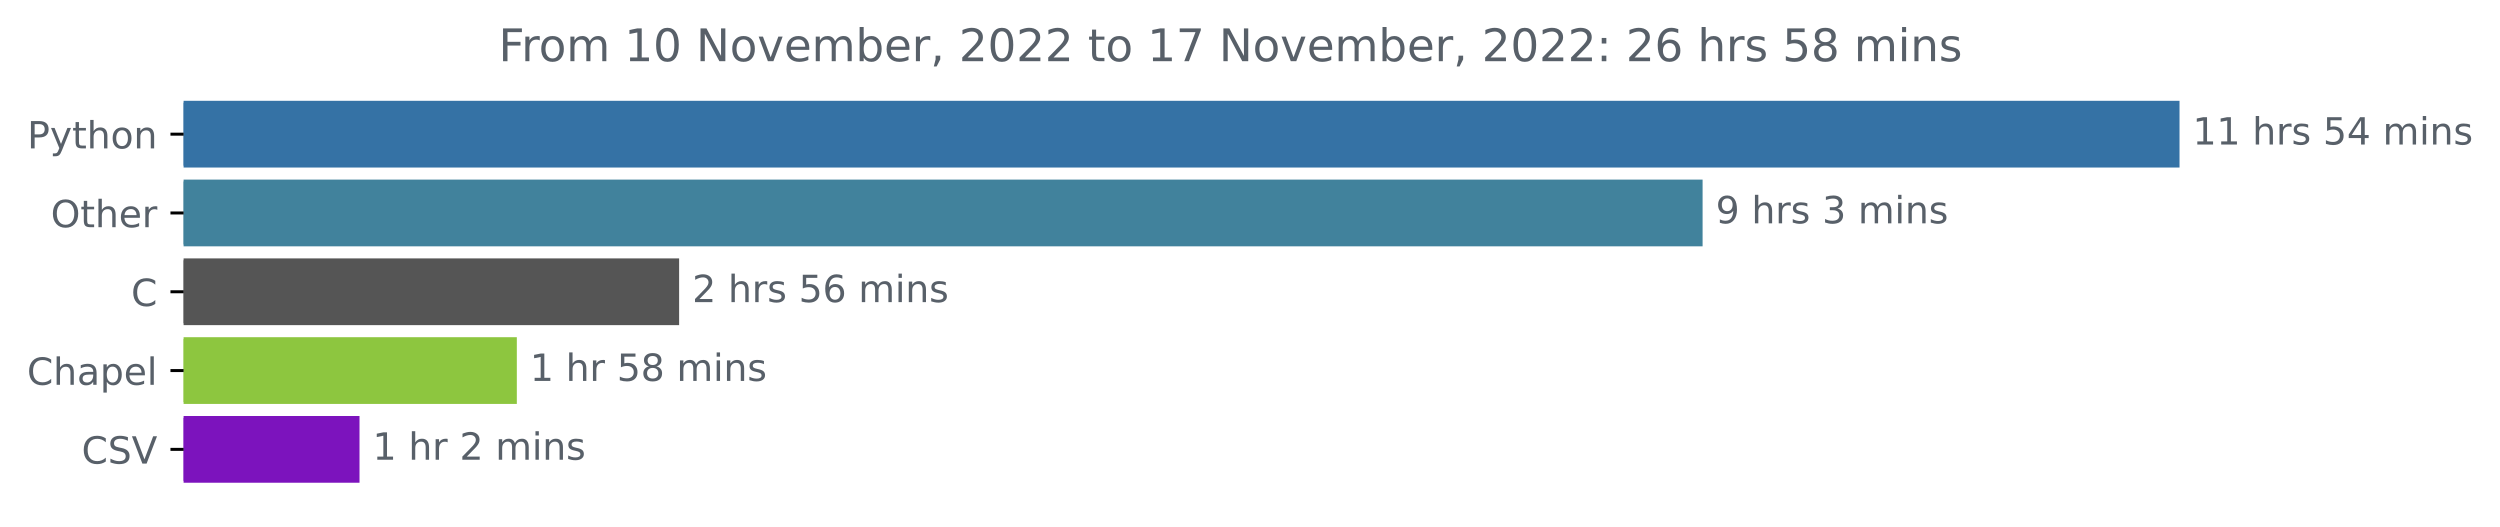
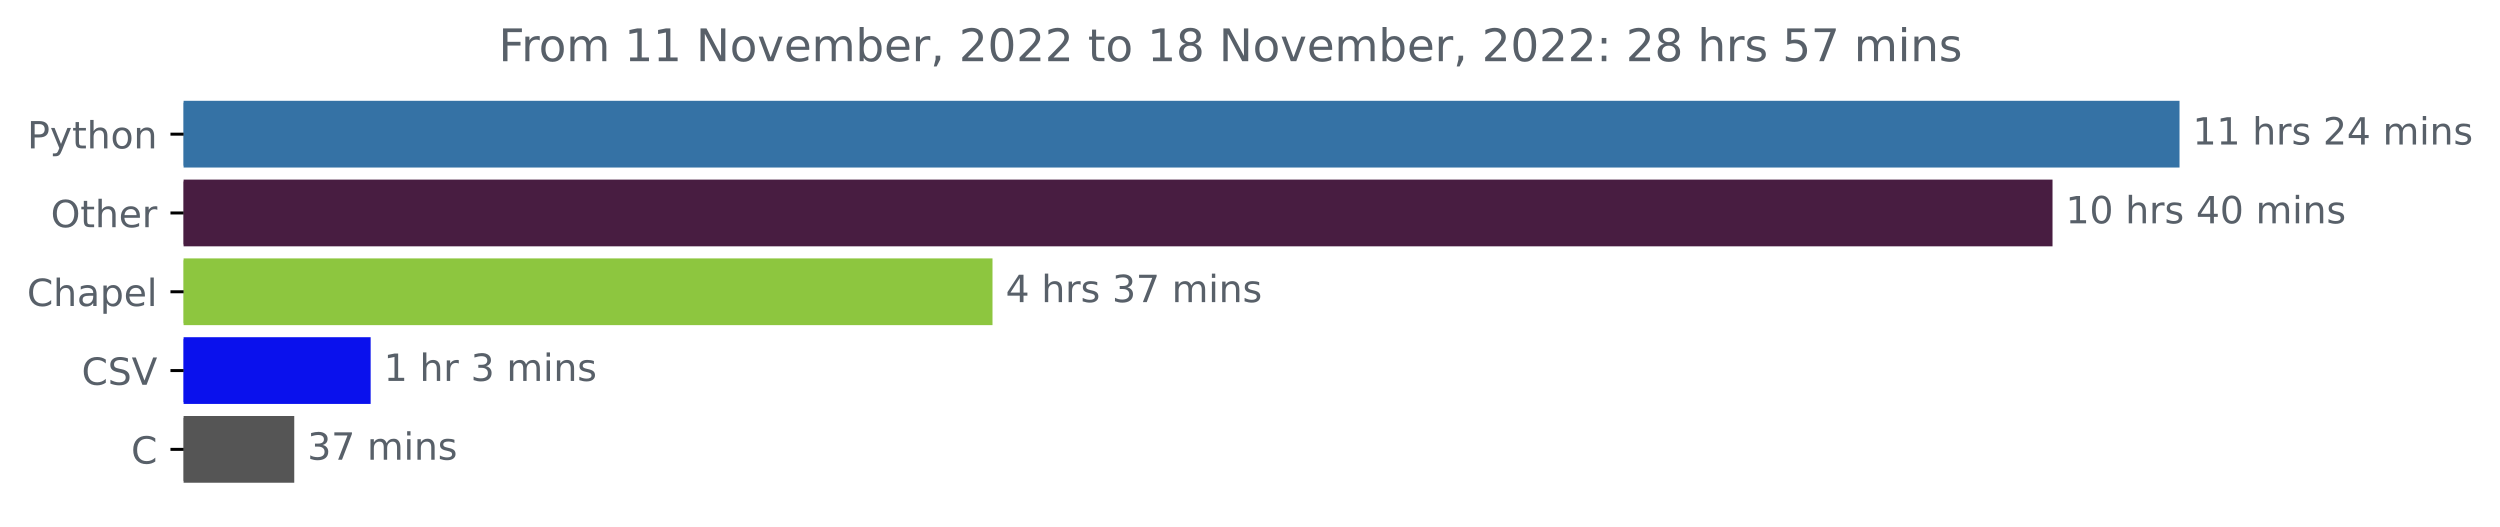
<svg xmlns="http://www.w3.org/2000/svg" xmlns:xlink="http://www.w3.org/1999/xlink" width="666.265pt" height="140.398pt" viewBox="0 0 666.265 140.398" version="1.1">
  <defs>
    <style type="text/css">*{stroke-linejoin: round; stroke-linecap: butt}</style>
  </defs>
  <g id="figure_1">
    <g id="patch_1">
      <path d="M 0 140.398  L 666.265 140.398  L 666.265 0  L 0 0  L 0 140.398  z " style="fill: none" />
    </g>
    <g id="axes_1">
      <g id="patch_2">
-         <path d="M 48.928 27.358  L 580.357 27.358  L 580.357 44.158  L 48.928 44.158  z " clip-path="url(#p5de928a9e9)" style="fill: #3572a5; stroke: #3572a5; stroke-linejoin: miter" />
+         <path d="M 48.928 27.358  L 580.357 27.358  L 580.357 44.158  L 48.928 44.158  z " clip-path="url(#p99227f4cda)" style="fill: #3572a5; stroke: #3572a5; stroke-linejoin: miter" />
      </g>
      <g id="patch_3">
-         <path d="M 48.928 48.358  L 453.252 48.358  L 453.252 65.158  L 48.928 65.158  z " clip-path="url(#p5de928a9e9)" style="fill: #41829c; stroke: #41829c; stroke-linejoin: miter" />
+         <path d="M 48.928 48.358  L 546.51 48.358  L 546.51 65.158  L 48.928 65.158  z " clip-path="url(#p99227f4cda)" style="fill: #481d41; stroke: #481d41; stroke-linejoin: miter" />
      </g>
      <g id="patch_4">
-         <path d="M 48.928 69.358  L 180.49 69.358  L 180.49 86.158  L 48.928 86.158  z " clip-path="url(#p5de928a9e9)" style="fill: #555555; stroke: #555555; stroke-linejoin: miter" />
+         <path d="M 48.928 69.358  L 264.008 69.358  L 264.008 86.158  L 48.928 86.158  z " clip-path="url(#p99227f4cda)" style="fill: #8dc63f; stroke: #8dc63f; stroke-linejoin: miter" />
      </g>
      <g id="patch_5">
-         <path d="M 48.928 90.358  L 137.239 90.358  L 137.239 107.158  L 48.928 107.158  z " clip-path="url(#p5de928a9e9)" style="fill: #8dc63f; stroke: #8dc63f; stroke-linejoin: miter" />
+         <path d="M 48.928 90.358  L 98.282 90.358  L 98.282 107.158  L 48.928 107.158  z " clip-path="url(#p99227f4cda)" style="fill: #0a11ed; stroke: #0a11ed; stroke-linejoin: miter" />
      </g>
      <g id="patch_6">
-         <path d="M 48.928 111.358  L 95.312 111.358  L 95.312 128.158  L 48.928 128.158  z " clip-path="url(#p5de928a9e9)" style="fill: #7c13bd; stroke: #7c13bd; stroke-linejoin: miter" />
+         <path d="M 48.928 111.358  L 77.92 111.358  L 77.92 128.158  L 48.928 128.158  z " clip-path="url(#p99227f4cda)" style="fill: #555555; stroke: #555555; stroke-linejoin: miter" />
      </g>
      <g id="matplotlib.axis_1" />
      <g id="matplotlib.axis_2">
        <g id="ytick_1">
          <g id="line2d_1">
            <defs>
-               <path id="m6afce67a89" d="M 0 0  L -3.5 0  " style="stroke: #000000; stroke-width: 0.8" />
+               <path id="m6145de7b7d" d="M 0 0  L -3.5 0  " style="stroke: #000000; stroke-width: 0.8" />
            </defs>
            <g>
-               <use xlink:href="#m6afce67a89" x="48.928" y="35.758" style="stroke: #000000; stroke-width: 0.8" />
+               <use xlink:href="#m6145de7b7d" x="48.928" y="35.758" style="stroke: #000000; stroke-width: 0.8" />
            </g>
          </g>
          <g id="text_1">
            <g style="fill: #586069" transform="translate(7.265625 39.55734)scale(0.1 -0.1)">
              <defs>
                <path id="DejaVuSans-50" d="M 1259 4147  L 1259 2394  L 2053 2394  Q 2494 2394 2734 2622  Q 2975 2850 2975 3272  Q 2975 3691 2734 3919  Q 2494 4147 2053 4147  L 1259 4147  z M 628 4666  L 2053 4666  Q 2838 4666 3239 4311  Q 3641 3956 3641 3272  Q 3641 2581 3239 2228  Q 2838 1875 2053 1875  L 1259 1875  L 1259 0  L 628 0  L 628 4666  z " transform="scale(0.015625)" />
                <path id="DejaVuSans-79" d="M 2059 -325  Q 1816 -950 1584 -1140  Q 1353 -1331 966 -1331  L 506 -1331  L 506 -850  L 844 -850  Q 1081 -850 1212 -737  Q 1344 -625 1503 -206  L 1606 56  L 191 3500  L 800 3500  L 1894 763  L 2988 3500  L 3597 3500  L 2059 -325  z " transform="scale(0.015625)" />
                <path id="DejaVuSans-74" d="M 1172 4494  L 1172 3500  L 2356 3500  L 2356 3053  L 1172 3053  L 1172 1153  Q 1172 725 1289 603  Q 1406 481 1766 481  L 2356 481  L 2356 0  L 1766 0  Q 1100 0 847 248  Q 594 497 594 1153  L 594 3053  L 172 3053  L 172 3500  L 594 3500  L 594 4494  L 1172 4494  z " transform="scale(0.015625)" />
                <path id="DejaVuSans-68" d="M 3513 2113  L 3513 0  L 2938 0  L 2938 2094  Q 2938 2591 2744 2837  Q 2550 3084 2163 3084  Q 1697 3084 1428 2787  Q 1159 2491 1159 1978  L 1159 0  L 581 0  L 581 4863  L 1159 4863  L 1159 2956  Q 1366 3272 1645 3428  Q 1925 3584 2291 3584  Q 2894 3584 3203 3211  Q 3513 2838 3513 2113  z " transform="scale(0.015625)" />
                <path id="DejaVuSans-6f" d="M 1959 3097  Q 1497 3097 1228 2736  Q 959 2375 959 1747  Q 959 1119 1226 758  Q 1494 397 1959 397  Q 2419 397 2687 759  Q 2956 1122 2956 1747  Q 2956 2369 2687 2733  Q 2419 3097 1959 3097  z M 1959 3584  Q 2709 3584 3137 3096  Q 3566 2609 3566 1747  Q 3566 888 3137 398  Q 2709 -91 1959 -91  Q 1206 -91 779 398  Q 353 888 353 1747  Q 353 2609 779 3096  Q 1206 3584 1959 3584  z " transform="scale(0.015625)" />
                <path id="DejaVuSans-6e" d="M 3513 2113  L 3513 0  L 2938 0  L 2938 2094  Q 2938 2591 2744 2837  Q 2550 3084 2163 3084  Q 1697 3084 1428 2787  Q 1159 2491 1159 1978  L 1159 0  L 581 0  L 581 3500  L 1159 3500  L 1159 2956  Q 1366 3272 1645 3428  Q 1925 3584 2291 3584  Q 2894 3584 3203 3211  Q 3513 2838 3513 2113  z " transform="scale(0.015625)" />
              </defs>
              <use xlink:href="#DejaVuSans-50" />
              <use xlink:href="#DejaVuSans-79" x="60.303" />
              <use xlink:href="#DejaVuSans-74" x="119.482" />
              <use xlink:href="#DejaVuSans-68" x="158.691" />
              <use xlink:href="#DejaVuSans-6f" x="222.07" />
              <use xlink:href="#DejaVuSans-6e" x="283.252" />
            </g>
          </g>
        </g>
        <g id="ytick_2">
          <g id="line2d_2">
            <g>
-               <use xlink:href="#m6afce67a89" x="48.928" y="56.758" style="stroke: #000000; stroke-width: 0.8" />
+               <use xlink:href="#m6145de7b7d" x="48.928" y="56.758" style="stroke: #000000; stroke-width: 0.8" />
            </g>
          </g>
          <g id="text_2">
            <g style="fill: #586069" transform="translate(13.53438 60.55734)scale(0.1 -0.1)">
              <defs>
                <path id="DejaVuSans-4f" d="M 2522 4238  Q 1834 4238 1429 3725  Q 1025 3213 1025 2328  Q 1025 1447 1429 934  Q 1834 422 2522 422  Q 3209 422 3611 934  Q 4013 1447 4013 2328  Q 4013 3213 3611 3725  Q 3209 4238 2522 4238  z M 2522 4750  Q 3503 4750 4090 4092  Q 4678 3434 4678 2328  Q 4678 1225 4090 567  Q 3503 -91 2522 -91  Q 1538 -91 948 565  Q 359 1222 359 2328  Q 359 3434 948 4092  Q 1538 4750 2522 4750  z " transform="scale(0.015625)" />
                <path id="DejaVuSans-65" d="M 3597 1894  L 3597 1613  L 953 1613  Q 991 1019 1311 708  Q 1631 397 2203 397  Q 2534 397 2845 478  Q 3156 559 3463 722  L 3463 178  Q 3153 47 2828 -22  Q 2503 -91 2169 -91  Q 1331 -91 842 396  Q 353 884 353 1716  Q 353 2575 817 3079  Q 1281 3584 2069 3584  Q 2775 3584 3186 3129  Q 3597 2675 3597 1894  z M 3022 2063  Q 3016 2534 2758 2815  Q 2500 3097 2075 3097  Q 1594 3097 1305 2825  Q 1016 2553 972 2059  L 3022 2063  z " transform="scale(0.015625)" />
                <path id="DejaVuSans-72" d="M 2631 2963  Q 2534 3019 2420 3045  Q 2306 3072 2169 3072  Q 1681 3072 1420 2755  Q 1159 2438 1159 1844  L 1159 0  L 581 0  L 581 3500  L 1159 3500  L 1159 2956  Q 1341 3275 1631 3429  Q 1922 3584 2338 3584  Q 2397 3584 2469 3576  Q 2541 3569 2628 3553  L 2631 2963  z " transform="scale(0.015625)" />
              </defs>
              <use xlink:href="#DejaVuSans-4f" />
              <use xlink:href="#DejaVuSans-74" x="78.711" />
              <use xlink:href="#DejaVuSans-68" x="117.92" />
              <use xlink:href="#DejaVuSans-65" x="181.299" />
              <use xlink:href="#DejaVuSans-72" x="242.822" />
            </g>
          </g>
        </g>
        <g id="ytick_3">
          <g id="line2d_3">
            <g>
-               <use xlink:href="#m6afce67a89" x="48.928" y="77.758" style="stroke: #000000; stroke-width: 0.8" />
+               <use xlink:href="#m6145de7b7d" x="48.928" y="77.758" style="stroke: #000000; stroke-width: 0.8" />
            </g>
          </g>
          <g id="text_3">
-             <g style="fill: #586069" transform="translate(34.94531 81.55734)scale(0.1 -0.1)">
+             <g style="fill: #586069" transform="translate(7.2 81.55734)scale(0.1 -0.1)">
              <defs>
                <path id="DejaVuSans-43" d="M 4122 4306  L 4122 3641  Q 3803 3938 3442 4084  Q 3081 4231 2675 4231  Q 1875 4231 1450 3742  Q 1025 3253 1025 2328  Q 1025 1406 1450 917  Q 1875 428 2675 428  Q 3081 428 3442 575  Q 3803 722 4122 1019  L 4122 359  Q 3791 134 3420 21  Q 3050 -91 2638 -91  Q 1578 -91 968 557  Q 359 1206 359 2328  Q 359 3453 968 4101  Q 1578 4750 2638 4750  Q 3056 4750 3426 4639  Q 3797 4528 4122 4306  z " transform="scale(0.015625)" />
-               </defs>
-               <use xlink:href="#DejaVuSans-43" />
-             </g>
-           </g>
-         </g>
-         <g id="ytick_4">
-           <g id="line2d_4">
-             <g>
-               <use xlink:href="#m6afce67a89" x="48.928" y="98.758" style="stroke: #000000; stroke-width: 0.8" />
-             </g>
-           </g>
-           <g id="text_4">
-             <g style="fill: #586069" transform="translate(7.2 102.5573)scale(0.1 -0.1)">
-               <defs>
                <path id="DejaVuSans-61" d="M 2194 1759  Q 1497 1759 1228 1600  Q 959 1441 959 1056  Q 959 750 1161 570  Q 1363 391 1709 391  Q 2188 391 2477 730  Q 2766 1069 2766 1631  L 2766 1759  L 2194 1759  z M 3341 1997  L 3341 0  L 2766 0  L 2766 531  Q 2569 213 2275 61  Q 1981 -91 1556 -91  Q 1019 -91 701 211  Q 384 513 384 1019  Q 384 1609 779 1909  Q 1175 2209 1959 2209  L 2766 2209  L 2766 2266  Q 2766 2663 2505 2880  Q 2244 3097 1772 3097  Q 1472 3097 1187 3025  Q 903 2953 641 2809  L 641 3341  Q 956 3463 1253 3523  Q 1550 3584 1831 3584  Q 2591 3584 2966 3190  Q 3341 2797 3341 1997  z " transform="scale(0.015625)" />
                <path id="DejaVuSans-70" d="M 1159 525  L 1159 -1331  L 581 -1331  L 581 3500  L 1159 3500  L 1159 2969  Q 1341 3281 1617 3432  Q 1894 3584 2278 3584  Q 2916 3584 3314 3078  Q 3713 2572 3713 1747  Q 3713 922 3314 415  Q 2916 -91 2278 -91  Q 1894 -91 1617 61  Q 1341 213 1159 525  z M 3116 1747  Q 3116 2381 2855 2742  Q 2594 3103 2138 3103  Q 1681 3103 1420 2742  Q 1159 2381 1159 1747  Q 1159 1113 1420 752  Q 1681 391 2138 391  Q 2594 391 2855 752  Q 3116 1113 3116 1747  z " transform="scale(0.015625)" />
                <path id="DejaVuSans-6c" d="M 603 4863  L 1178 4863  L 1178 0  L 603 0  L 603 4863  z " transform="scale(0.015625)" />
              </defs>
              <use xlink:href="#DejaVuSans-43" />
              <use xlink:href="#DejaVuSans-68" x="69.824" />
              <use xlink:href="#DejaVuSans-61" x="133.203" />
              <use xlink:href="#DejaVuSans-70" x="194.482" />
              <use xlink:href="#DejaVuSans-65" x="257.959" />
              <use xlink:href="#DejaVuSans-6c" x="319.482" />
            </g>
          </g>
        </g>
-         <g id="ytick_5">
-           <g id="line2d_5">
-             <g>
-               <use xlink:href="#m6afce67a89" x="48.928" y="119.758" style="stroke: #000000; stroke-width: 0.8" />
-             </g>
-           </g>
-           <g id="text_5">
-             <g style="fill: #586069" transform="translate(21.75625 123.5573)scale(0.1 -0.1)">
+         <g id="ytick_4">
+           <g id="line2d_4">
+             <g>
+               <use xlink:href="#m6145de7b7d" x="48.928" y="98.758" style="stroke: #000000; stroke-width: 0.8" />
+             </g>
+           </g>
+           <g id="text_4">
+             <g style="fill: #586069" transform="translate(21.75625 102.5573)scale(0.1 -0.1)">
              <defs>
                <path id="DejaVuSans-53" d="M 3425 4513  L 3425 3897  Q 3066 4069 2747 4153  Q 2428 4238 2131 4238  Q 1616 4238 1336 4038  Q 1056 3838 1056 3469  Q 1056 3159 1242 3001  Q 1428 2844 1947 2747  L 2328 2669  Q 3034 2534 3370 2195  Q 3706 1856 3706 1288  Q 3706 609 3251 259  Q 2797 -91 1919 -91  Q 1588 -91 1214 -16  Q 841 59 441 206  L 441 856  Q 825 641 1194 531  Q 1563 422 1919 422  Q 2459 422 2753 634  Q 3047 847 3047 1241  Q 3047 1584 2836 1778  Q 2625 1972 2144 2069  L 1759 2144  Q 1053 2284 737 2584  Q 422 2884 422 3419  Q 422 4038 858 4394  Q 1294 4750 2059 4750  Q 2388 4750 2728 4690  Q 3069 4631 3425 4513  z " transform="scale(0.015625)" />
                <path id="DejaVuSans-56" d="M 1831 0  L 50 4666  L 709 4666  L 2188 738  L 3669 4666  L 4325 4666  L 2547 0  L 1831 0  z " transform="scale(0.015625)" />
              </defs>
              <use xlink:href="#DejaVuSans-43" />
              <use xlink:href="#DejaVuSans-53" x="69.824" />
              <use xlink:href="#DejaVuSans-56" x="133.301" />
            </g>
          </g>
        </g>
+         <g id="ytick_5">
+           <g id="line2d_5">
+             <g>
+               <use xlink:href="#m6145de7b7d" x="48.928" y="119.758" style="stroke: #000000; stroke-width: 0.8" />
+             </g>
+           </g>
+           <g id="text_5">
+             <g style="fill: #586069" transform="translate(34.94531 123.5573)scale(0.1 -0.1)">
+               <use xlink:href="#DejaVuSans-43" />
+             </g>
+           </g>
+         </g>
      </g>
      <g id="text_6">
        <g style="fill: #586069" transform="translate(584.3567 38.5175)scale(0.1 -0.1)">
          <defs>
            <path id="DejaVuSans-31" d="M 794 531  L 1825 531  L 1825 4091  L 703 3866  L 703 4441  L 1819 4666  L 2450 4666  L 2450 531  L 3481 531  L 3481 0  L 794 0  L 794 531  z " transform="scale(0.015625)" />
            <path id="DejaVuSans-20" transform="scale(0.015625)" />
            <path id="DejaVuSans-73" d="M 2834 3397  L 2834 2853  Q 2591 2978 2328 3040  Q 2066 3103 1784 3103  Q 1356 3103 1142 2972  Q 928 2841 928 2578  Q 928 2378 1081 2264  Q 1234 2150 1697 2047  L 1894 2003  Q 2506 1872 2764 1633  Q 3022 1394 3022 966  Q 3022 478 2636 193  Q 2250 -91 1575 -91  Q 1294 -91 989 -36  Q 684 19 347 128  L 347 722  Q 666 556 975 473  Q 1284 391 1588 391  Q 1994 391 2212 530  Q 2431 669 2431 922  Q 2431 1156 2273 1281  Q 2116 1406 1581 1522  L 1381 1569  Q 847 1681 609 1914  Q 372 2147 372 2553  Q 372 3047 722 3315  Q 1072 3584 1716 3584  Q 2034 3584 2315 3537  Q 2597 3491 2834 3397  z " transform="scale(0.015625)" />
-             <path id="DejaVuSans-35" d="M 691 4666  L 3169 4666  L 3169 4134  L 1269 4134  L 1269 2991  Q 1406 3038 1543 3061  Q 1681 3084 1819 3084  Q 2600 3084 3056 2656  Q 3513 2228 3513 1497  Q 3513 744 3044 326  Q 2575 -91 1722 -91  Q 1428 -91 1123 -41  Q 819 9 494 109  L 494 744  Q 775 591 1075 516  Q 1375 441 1709 441  Q 2250 441 2565 725  Q 2881 1009 2881 1497  Q 2881 1984 2565 2268  Q 2250 2553 1709 2553  Q 1456 2553 1204 2497  Q 953 2441 691 2322  L 691 4666  z " transform="scale(0.015625)" />
+             <path id="DejaVuSans-32" d="M 1228 531  L 3431 531  L 3431 0  L 469 0  L 469 531  Q 828 903 1448 1529  Q 2069 2156 2228 2338  Q 2531 2678 2651 2914  Q 2772 3150 2772 3378  Q 2772 3750 2511 3984  Q 2250 4219 1831 4219  Q 1534 4219 1204 4116  Q 875 4013 500 3803  L 500 4441  Q 881 4594 1212 4672  Q 1544 4750 1819 4750  Q 2544 4750 2975 4387  Q 3406 4025 3406 3419  Q 3406 3131 3298 2873  Q 3191 2616 2906 2266  Q 2828 2175 2409 1742  Q 1991 1309 1228 531  z " transform="scale(0.015625)" />
            <path id="DejaVuSans-34" d="M 2419 4116  L 825 1625  L 2419 1625  L 2419 4116  z M 2253 4666  L 3047 4666  L 3047 1625  L 3713 1625  L 3713 1100  L 3047 1100  L 3047 0  L 2419 0  L 2419 1100  L 313 1100  L 313 1709  L 2253 4666  z " transform="scale(0.015625)" />
            <path id="DejaVuSans-6d" d="M 3328 2828  Q 3544 3216 3844 3400  Q 4144 3584 4550 3584  Q 5097 3584 5394 3201  Q 5691 2819 5691 2113  L 5691 0  L 5113 0  L 5113 2094  Q 5113 2597 4934 2840  Q 4756 3084 4391 3084  Q 3944 3084 3684 2787  Q 3425 2491 3425 1978  L 3425 0  L 2847 0  L 2847 2094  Q 2847 2600 2669 2842  Q 2491 3084 2119 3084  Q 1678 3084 1418 2786  Q 1159 2488 1159 1978  L 1159 0  L 581 0  L 581 3500  L 1159 3500  L 1159 2956  Q 1356 3278 1631 3431  Q 1906 3584 2284 3584  Q 2666 3584 2933 3390  Q 3200 3197 3328 2828  z " transform="scale(0.015625)" />
            <path id="DejaVuSans-69" d="M 603 3500  L 1178 3500  L 1178 0  L 603 0  L 603 3500  z M 603 4863  L 1178 4863  L 1178 4134  L 603 4134  L 603 4863  z " transform="scale(0.015625)" />
          </defs>
          <use xlink:href="#DejaVuSans-31" />
          <use xlink:href="#DejaVuSans-31" x="63.623" />
          <use xlink:href="#DejaVuSans-20" x="127.246" />
          <use xlink:href="#DejaVuSans-68" x="159.033" />
          <use xlink:href="#DejaVuSans-72" x="222.412" />
          <use xlink:href="#DejaVuSans-73" x="263.525" />
          <use xlink:href="#DejaVuSans-20" x="315.625" />
-           <use xlink:href="#DejaVuSans-35" x="347.412" />
+           <use xlink:href="#DejaVuSans-32" x="347.412" />
          <use xlink:href="#DejaVuSans-34" x="411.035" />
          <use xlink:href="#DejaVuSans-20" x="474.658" />
          <use xlink:href="#DejaVuSans-6d" x="506.445" />
          <use xlink:href="#DejaVuSans-69" x="603.857" />
          <use xlink:href="#DejaVuSans-6e" x="631.641" />
          <use xlink:href="#DejaVuSans-73" x="695.02" />
        </g>
      </g>
      <g id="text_7">
-         <g style="fill: #586069" transform="translate(457.2524 59.5175)scale(0.1 -0.1)">
+         <g style="fill: #586069" transform="translate(550.5103 59.5175)scale(0.1 -0.1)">
          <defs>
-             <path id="DejaVuSans-39" d="M 703 97  L 703 672  Q 941 559 1184 500  Q 1428 441 1663 441  Q 2288 441 2617 861  Q 2947 1281 2994 2138  Q 2813 1869 2534 1725  Q 2256 1581 1919 1581  Q 1219 1581 811 2004  Q 403 2428 403 3163  Q 403 3881 828 4315  Q 1253 4750 1959 4750  Q 2769 4750 3195 4129  Q 3622 3509 3622 2328  Q 3622 1225 3098 567  Q 2575 -91 1691 -91  Q 1453 -91 1209 -44  Q 966 3 703 97  z M 1959 2075  Q 2384 2075 2632 2365  Q 2881 2656 2881 3163  Q 2881 3666 2632 3958  Q 2384 4250 1959 4250  Q 1534 4250 1286 3958  Q 1038 3666 1038 3163  Q 1038 2656 1286 2365  Q 1534 2075 1959 2075  z " transform="scale(0.015625)" />
+             <path id="DejaVuSans-30" d="M 2034 4250  Q 1547 4250 1301 3770  Q 1056 3291 1056 2328  Q 1056 1369 1301 889  Q 1547 409 2034 409  Q 2525 409 2770 889  Q 3016 1369 3016 2328  Q 3016 3291 2770 3770  Q 2525 4250 2034 4250  z M 2034 4750  Q 2819 4750 3233 4129  Q 3647 3509 3647 2328  Q 3647 1150 3233 529  Q 2819 -91 2034 -91  Q 1250 -91 836 529  Q 422 1150 422 2328  Q 422 3509 836 4129  Q 1250 4750 2034 4750  z " transform="scale(0.015625)" />
+           </defs>
+           <use xlink:href="#DejaVuSans-31" />
+           <use xlink:href="#DejaVuSans-30" x="63.623" />
+           <use xlink:href="#DejaVuSans-20" x="127.246" />
+           <use xlink:href="#DejaVuSans-68" x="159.033" />
+           <use xlink:href="#DejaVuSans-72" x="222.412" />
+           <use xlink:href="#DejaVuSans-73" x="263.525" />
+           <use xlink:href="#DejaVuSans-20" x="315.625" />
+           <use xlink:href="#DejaVuSans-34" x="347.412" />
+           <use xlink:href="#DejaVuSans-30" x="411.035" />
+           <use xlink:href="#DejaVuSans-20" x="474.658" />
+           <use xlink:href="#DejaVuSans-6d" x="506.445" />
+           <use xlink:href="#DejaVuSans-69" x="603.857" />
+           <use xlink:href="#DejaVuSans-6e" x="631.641" />
+           <use xlink:href="#DejaVuSans-73" x="695.02" />
+         </g>
+       </g>
+       <g id="text_8">
+         <g style="fill: #586069" transform="translate(268.0077 80.5175)scale(0.1 -0.1)">
+           <defs>
            <path id="DejaVuSans-33" d="M 2597 2516  Q 3050 2419 3304 2112  Q 3559 1806 3559 1356  Q 3559 666 3084 287  Q 2609 -91 1734 -91  Q 1441 -91 1130 -33  Q 819 25 488 141  L 488 750  Q 750 597 1062 519  Q 1375 441 1716 441  Q 2309 441 2620 675  Q 2931 909 2931 1356  Q 2931 1769 2642 2001  Q 2353 2234 1838 2234  L 1294 2234  L 1294 2753  L 1863 2753  Q 2328 2753 2575 2939  Q 2822 3125 2822 3475  Q 2822 3834 2567 4026  Q 2313 4219 1838 4219  Q 1578 4219 1281 4162  Q 984 4106 628 3988  L 628 4550  Q 988 4650 1302 4700  Q 1616 4750 1894 4750  Q 2613 4750 3031 4423  Q 3450 4097 3450 3541  Q 3450 3153 3228 2886  Q 3006 2619 2597 2516  z " transform="scale(0.015625)" />
+             <path id="DejaVuSans-37" d="M 525 4666  L 3525 4666  L 3525 4397  L 1831 0  L 1172 0  L 2766 4134  L 525 4134  L 525 4666  z " transform="scale(0.015625)" />
          </defs>
-           <use xlink:href="#DejaVuSans-39" />
+           <use xlink:href="#DejaVuSans-34" />
          <use xlink:href="#DejaVuSans-20" x="63.623" />
          <use xlink:href="#DejaVuSans-68" x="95.41" />
          <use xlink:href="#DejaVuSans-72" x="158.789" />
          <use xlink:href="#DejaVuSans-73" x="199.902" />
          <use xlink:href="#DejaVuSans-20" x="252.002" />
          <use xlink:href="#DejaVuSans-33" x="283.789" />
-           <use xlink:href="#DejaVuSans-20" x="347.412" />
-           <use xlink:href="#DejaVuSans-6d" x="379.199" />
-           <use xlink:href="#DejaVuSans-69" x="476.611" />
-           <use xlink:href="#DejaVuSans-6e" x="504.395" />
-           <use xlink:href="#DejaVuSans-73" x="567.773" />
-         </g>
-       </g>
-       <g id="text_8">
-         <g style="fill: #586069" transform="translate(184.4901 80.5175)scale(0.1 -0.1)">
-           <defs>
-             <path id="DejaVuSans-32" d="M 1228 531  L 3431 531  L 3431 0  L 469 0  L 469 531  Q 828 903 1448 1529  Q 2069 2156 2228 2338  Q 2531 2678 2651 2914  Q 2772 3150 2772 3378  Q 2772 3750 2511 3984  Q 2250 4219 1831 4219  Q 1534 4219 1204 4116  Q 875 4013 500 3803  L 500 4441  Q 881 4594 1212 4672  Q 1544 4750 1819 4750  Q 2544 4750 2975 4387  Q 3406 4025 3406 3419  Q 3406 3131 3298 2873  Q 3191 2616 2906 2266  Q 2828 2175 2409 1742  Q 1991 1309 1228 531  z " transform="scale(0.015625)" />
-             <path id="DejaVuSans-36" d="M 2113 2584  Q 1688 2584 1439 2293  Q 1191 2003 1191 1497  Q 1191 994 1439 701  Q 1688 409 2113 409  Q 2538 409 2786 701  Q 3034 994 3034 1497  Q 3034 2003 2786 2293  Q 2538 2584 2113 2584  z M 3366 4563  L 3366 3988  Q 3128 4100 2886 4159  Q 2644 4219 2406 4219  Q 1781 4219 1451 3797  Q 1122 3375 1075 2522  Q 1259 2794 1537 2939  Q 1816 3084 2150 3084  Q 2853 3084 3261 2657  Q 3669 2231 3669 1497  Q 3669 778 3244 343  Q 2819 -91 2113 -91  Q 1303 -91 875 529  Q 447 1150 447 2328  Q 447 3434 972 4092  Q 1497 4750 2381 4750  Q 2619 4750 2861 4703  Q 3103 4656 3366 4563  z " transform="scale(0.015625)" />
-           </defs>
-           <use xlink:href="#DejaVuSans-32" />
-           <use xlink:href="#DejaVuSans-20" x="63.623" />
-           <use xlink:href="#DejaVuSans-68" x="95.41" />
-           <use xlink:href="#DejaVuSans-72" x="158.789" />
-           <use xlink:href="#DejaVuSans-73" x="199.902" />
-           <use xlink:href="#DejaVuSans-20" x="252.002" />
-           <use xlink:href="#DejaVuSans-35" x="283.789" />
-           <use xlink:href="#DejaVuSans-36" x="347.412" />
+           <use xlink:href="#DejaVuSans-37" x="347.412" />
          <use xlink:href="#DejaVuSans-20" x="411.035" />
          <use xlink:href="#DejaVuSans-6d" x="442.822" />
          <use xlink:href="#DejaVuSans-69" x="540.234" />
          <use xlink:href="#DejaVuSans-6e" x="568.018" />
          <use xlink:href="#DejaVuSans-73" x="631.396" />
        </g>
      </g>
      <g id="text_9">
-         <g style="fill: #586069" transform="translate(141.2385 101.5175)scale(0.1 -0.1)">
-           <defs>
-             <path id="DejaVuSans-38" d="M 2034 2216  Q 1584 2216 1326 1975  Q 1069 1734 1069 1313  Q 1069 891 1326 650  Q 1584 409 2034 409  Q 2484 409 2743 651  Q 3003 894 3003 1313  Q 3003 1734 2745 1975  Q 2488 2216 2034 2216  z M 1403 2484  Q 997 2584 770 2862  Q 544 3141 544 3541  Q 544 4100 942 4425  Q 1341 4750 2034 4750  Q 2731 4750 3128 4425  Q 3525 4100 3525 3541  Q 3525 3141 3298 2862  Q 3072 2584 2669 2484  Q 3125 2378 3379 2068  Q 3634 1759 3634 1313  Q 3634 634 3220 271  Q 2806 -91 2034 -91  Q 1263 -91 848 271  Q 434 634 434 1313  Q 434 1759 690 2068  Q 947 2378 1403 2484  z M 1172 3481  Q 1172 3119 1398 2916  Q 1625 2713 2034 2713  Q 2441 2713 2670 2916  Q 2900 3119 2900 3481  Q 2900 3844 2670 4047  Q 2441 4250 2034 4250  Q 1625 4250 1398 4047  Q 1172 3844 1172 3481  z " transform="scale(0.015625)" />
-           </defs>
+         <g style="fill: #586069" transform="translate(102.2818 101.5175)scale(0.1 -0.1)">
          <use xlink:href="#DejaVuSans-31" />
          <use xlink:href="#DejaVuSans-20" x="63.623" />
          <use xlink:href="#DejaVuSans-68" x="95.41" />
          <use xlink:href="#DejaVuSans-72" x="158.789" />
          <use xlink:href="#DejaVuSans-20" x="199.902" />
-           <use xlink:href="#DejaVuSans-35" x="231.689" />
-           <use xlink:href="#DejaVuSans-38" x="295.312" />
-           <use xlink:href="#DejaVuSans-20" x="358.936" />
-           <use xlink:href="#DejaVuSans-6d" x="390.723" />
-           <use xlink:href="#DejaVuSans-69" x="488.135" />
-           <use xlink:href="#DejaVuSans-6e" x="515.918" />
-           <use xlink:href="#DejaVuSans-73" x="579.297" />
-         </g>
-       </g>
-       <g id="text_10">
-         <g style="fill: #586069" transform="translate(99.31216 122.5175)scale(0.1 -0.1)">
-           <use xlink:href="#DejaVuSans-31" />
-           <use xlink:href="#DejaVuSans-20" x="63.623" />
-           <use xlink:href="#DejaVuSans-68" x="95.41" />
-           <use xlink:href="#DejaVuSans-72" x="158.789" />
-           <use xlink:href="#DejaVuSans-20" x="199.902" />
-           <use xlink:href="#DejaVuSans-32" x="231.689" />
+           <use xlink:href="#DejaVuSans-33" x="231.689" />
          <use xlink:href="#DejaVuSans-20" x="295.312" />
          <use xlink:href="#DejaVuSans-6d" x="327.1" />
          <use xlink:href="#DejaVuSans-69" x="424.512" />
          <use xlink:href="#DejaVuSans-6e" x="452.295" />
          <use xlink:href="#DejaVuSans-73" x="515.674" />
        </g>
      </g>
+       <g id="text_10">
+         <g style="fill: #586069" transform="translate(81.92004 122.5175)scale(0.1 -0.1)">
+           <use xlink:href="#DejaVuSans-33" />
+           <use xlink:href="#DejaVuSans-37" x="63.623" />
+           <use xlink:href="#DejaVuSans-20" x="127.246" />
+           <use xlink:href="#DejaVuSans-6d" x="159.033" />
+           <use xlink:href="#DejaVuSans-69" x="256.445" />
+           <use xlink:href="#DejaVuSans-6e" x="284.229" />
+           <use xlink:href="#DejaVuSans-73" x="347.607" />
+         </g>
+       </g>
      <g id="text_11">
        <g style="fill: #586069" transform="translate(132.8869 16.31812)scale(0.12 -0.12)">
          <defs>
            <path id="DejaVuSans-46" d="M 628 4666  L 3309 4666  L 3309 4134  L 1259 4134  L 1259 2759  L 3109 2759  L 3109 2228  L 1259 2228  L 1259 0  L 628 0  L 628 4666  z " transform="scale(0.015625)" />
-             <path id="DejaVuSans-30" d="M 2034 4250  Q 1547 4250 1301 3770  Q 1056 3291 1056 2328  Q 1056 1369 1301 889  Q 1547 409 2034 409  Q 2525 409 2770 889  Q 3016 1369 3016 2328  Q 3016 3291 2770 3770  Q 2525 4250 2034 4250  z M 2034 4750  Q 2819 4750 3233 4129  Q 3647 3509 3647 2328  Q 3647 1150 3233 529  Q 2819 -91 2034 -91  Q 1250 -91 836 529  Q 422 1150 422 2328  Q 422 3509 836 4129  Q 1250 4750 2034 4750  z " transform="scale(0.015625)" />
            <path id="DejaVuSans-4e" d="M 628 4666  L 1478 4666  L 3547 763  L 3547 4666  L 4159 4666  L 4159 0  L 3309 0  L 1241 3903  L 1241 0  L 628 0  L 628 4666  z " transform="scale(0.015625)" />
            <path id="DejaVuSans-76" d="M 191 3500  L 800 3500  L 1894 563  L 2988 3500  L 3597 3500  L 2284 0  L 1503 0  L 191 3500  z " transform="scale(0.015625)" />
            <path id="DejaVuSans-62" d="M 3116 1747  Q 3116 2381 2855 2742  Q 2594 3103 2138 3103  Q 1681 3103 1420 2742  Q 1159 2381 1159 1747  Q 1159 1113 1420 752  Q 1681 391 2138 391  Q 2594 391 2855 752  Q 3116 1113 3116 1747  z M 1159 2969  Q 1341 3281 1617 3432  Q 1894 3584 2278 3584  Q 2916 3584 3314 3078  Q 3713 2572 3713 1747  Q 3713 922 3314 415  Q 2916 -91 2278 -91  Q 1894 -91 1617 61  Q 1341 213 1159 525  L 1159 0  L 581 0  L 581 4863  L 1159 4863  L 1159 2969  z " transform="scale(0.015625)" />
            <path id="DejaVuSans-2c" d="M 750 794  L 1409 794  L 1409 256  L 897 -744  L 494 -744  L 750 256  L 750 794  z " transform="scale(0.015625)" />
-             <path id="DejaVuSans-37" d="M 525 4666  L 3525 4666  L 3525 4397  L 1831 0  L 1172 0  L 2766 4134  L 525 4134  L 525 4666  z " transform="scale(0.015625)" />
+             <path id="DejaVuSans-38" d="M 2034 2216  Q 1584 2216 1326 1975  Q 1069 1734 1069 1313  Q 1069 891 1326 650  Q 1584 409 2034 409  Q 2484 409 2743 651  Q 3003 894 3003 1313  Q 3003 1734 2745 1975  Q 2488 2216 2034 2216  z M 1403 2484  Q 997 2584 770 2862  Q 544 3141 544 3541  Q 544 4100 942 4425  Q 1341 4750 2034 4750  Q 2731 4750 3128 4425  Q 3525 4100 3525 3541  Q 3525 3141 3298 2862  Q 3072 2584 2669 2484  Q 3125 2378 3379 2068  Q 3634 1759 3634 1313  Q 3634 634 3220 271  Q 2806 -91 2034 -91  Q 1263 -91 848 271  Q 434 634 434 1313  Q 434 1759 690 2068  Q 947 2378 1403 2484  z M 1172 3481  Q 1172 3119 1398 2916  Q 1625 2713 2034 2713  Q 2441 2713 2670 2916  Q 2900 3119 2900 3481  Q 2900 3844 2670 4047  Q 2441 4250 2034 4250  Q 1625 4250 1398 4047  Q 1172 3844 1172 3481  z " transform="scale(0.015625)" />
            <path id="DejaVuSans-3a" d="M 750 794  L 1409 794  L 1409 0  L 750 0  L 750 794  z M 750 3309  L 1409 3309  L 1409 2516  L 750 2516  L 750 3309  z " transform="scale(0.015625)" />
+             <path id="DejaVuSans-35" d="M 691 4666  L 3169 4666  L 3169 4134  L 1269 4134  L 1269 2991  Q 1406 3038 1543 3061  Q 1681 3084 1819 3084  Q 2600 3084 3056 2656  Q 3513 2228 3513 1497  Q 3513 744 3044 326  Q 2575 -91 1722 -91  Q 1428 -91 1123 -41  Q 819 9 494 109  L 494 744  Q 775 591 1075 516  Q 1375 441 1709 441  Q 2250 441 2565 725  Q 2881 1009 2881 1497  Q 2881 1984 2565 2268  Q 2250 2553 1709 2553  Q 1456 2553 1204 2497  Q 953 2441 691 2322  L 691 4666  z " transform="scale(0.015625)" />
          </defs>
          <use xlink:href="#DejaVuSans-46" />
          <use xlink:href="#DejaVuSans-72" x="50.27" />
          <use xlink:href="#DejaVuSans-6f" x="89.133" />
          <use xlink:href="#DejaVuSans-6d" x="150.314" />
          <use xlink:href="#DejaVuSans-20" x="247.727" />
          <use xlink:href="#DejaVuSans-31" x="279.514" />
-           <use xlink:href="#DejaVuSans-30" x="343.137" />
+           <use xlink:href="#DejaVuSans-31" x="343.137" />
          <use xlink:href="#DejaVuSans-20" x="406.76" />
          <use xlink:href="#DejaVuSans-4e" x="438.547" />
          <use xlink:href="#DejaVuSans-6f" x="513.352" />
          <use xlink:href="#DejaVuSans-76" x="574.533" />
          <use xlink:href="#DejaVuSans-65" x="633.713" />
          <use xlink:href="#DejaVuSans-6d" x="695.236" />
          <use xlink:href="#DejaVuSans-62" x="792.648" />
          <use xlink:href="#DejaVuSans-65" x="856.125" />
          <use xlink:href="#DejaVuSans-72" x="917.648" />
          <use xlink:href="#DejaVuSans-2c" x="958.762" />
          <use xlink:href="#DejaVuSans-20" x="990.549" />
          <use xlink:href="#DejaVuSans-32" x="1022.336" />
          <use xlink:href="#DejaVuSans-30" x="1085.959" />
          <use xlink:href="#DejaVuSans-32" x="1149.582" />
          <use xlink:href="#DejaVuSans-32" x="1213.205" />
          <use xlink:href="#DejaVuSans-20" x="1276.828" />
          <use xlink:href="#DejaVuSans-74" x="1308.615" />
          <use xlink:href="#DejaVuSans-6f" x="1347.824" />
          <use xlink:href="#DejaVuSans-20" x="1409.006" />
          <use xlink:href="#DejaVuSans-31" x="1440.793" />
-           <use xlink:href="#DejaVuSans-37" x="1504.416" />
+           <use xlink:href="#DejaVuSans-38" x="1504.416" />
          <use xlink:href="#DejaVuSans-20" x="1568.039" />
          <use xlink:href="#DejaVuSans-4e" x="1599.826" />
          <use xlink:href="#DejaVuSans-6f" x="1674.631" />
          <use xlink:href="#DejaVuSans-76" x="1735.812" />
          <use xlink:href="#DejaVuSans-65" x="1794.992" />
          <use xlink:href="#DejaVuSans-6d" x="1856.516" />
          <use xlink:href="#DejaVuSans-62" x="1953.928" />
          <use xlink:href="#DejaVuSans-65" x="2017.404" />
          <use xlink:href="#DejaVuSans-72" x="2078.928" />
          <use xlink:href="#DejaVuSans-2c" x="2120.041" />
          <use xlink:href="#DejaVuSans-20" x="2151.828" />
          <use xlink:href="#DejaVuSans-32" x="2183.615" />
          <use xlink:href="#DejaVuSans-30" x="2247.238" />
          <use xlink:href="#DejaVuSans-32" x="2310.861" />
          <use xlink:href="#DejaVuSans-32" x="2374.484" />
          <use xlink:href="#DejaVuSans-3a" x="2438.107" />
          <use xlink:href="#DejaVuSans-20" x="2471.799" />
          <use xlink:href="#DejaVuSans-32" x="2503.586" />
-           <use xlink:href="#DejaVuSans-36" x="2567.209" />
+           <use xlink:href="#DejaVuSans-38" x="2567.209" />
          <use xlink:href="#DejaVuSans-20" x="2630.832" />
          <use xlink:href="#DejaVuSans-68" x="2662.619" />
          <use xlink:href="#DejaVuSans-72" x="2725.998" />
          <use xlink:href="#DejaVuSans-73" x="2767.111" />
          <use xlink:href="#DejaVuSans-20" x="2819.211" />
          <use xlink:href="#DejaVuSans-35" x="2850.998" />
-           <use xlink:href="#DejaVuSans-38" x="2914.621" />
+           <use xlink:href="#DejaVuSans-37" x="2914.621" />
          <use xlink:href="#DejaVuSans-20" x="2978.244" />
          <use xlink:href="#DejaVuSans-6d" x="3010.031" />
          <use xlink:href="#DejaVuSans-69" x="3107.443" />
          <use xlink:href="#DejaVuSans-6e" x="3135.227" />
          <use xlink:href="#DejaVuSans-73" x="3198.605" />
        </g>
      </g>
    </g>
  </g>
  <defs>
-     <clipPath id="p5de928a9e9">
+     <clipPath id="p99227f4cda">
      <rect x="48.928" y="22.318" width="558" height="110.88" />
    </clipPath>
  </defs>
</svg>
